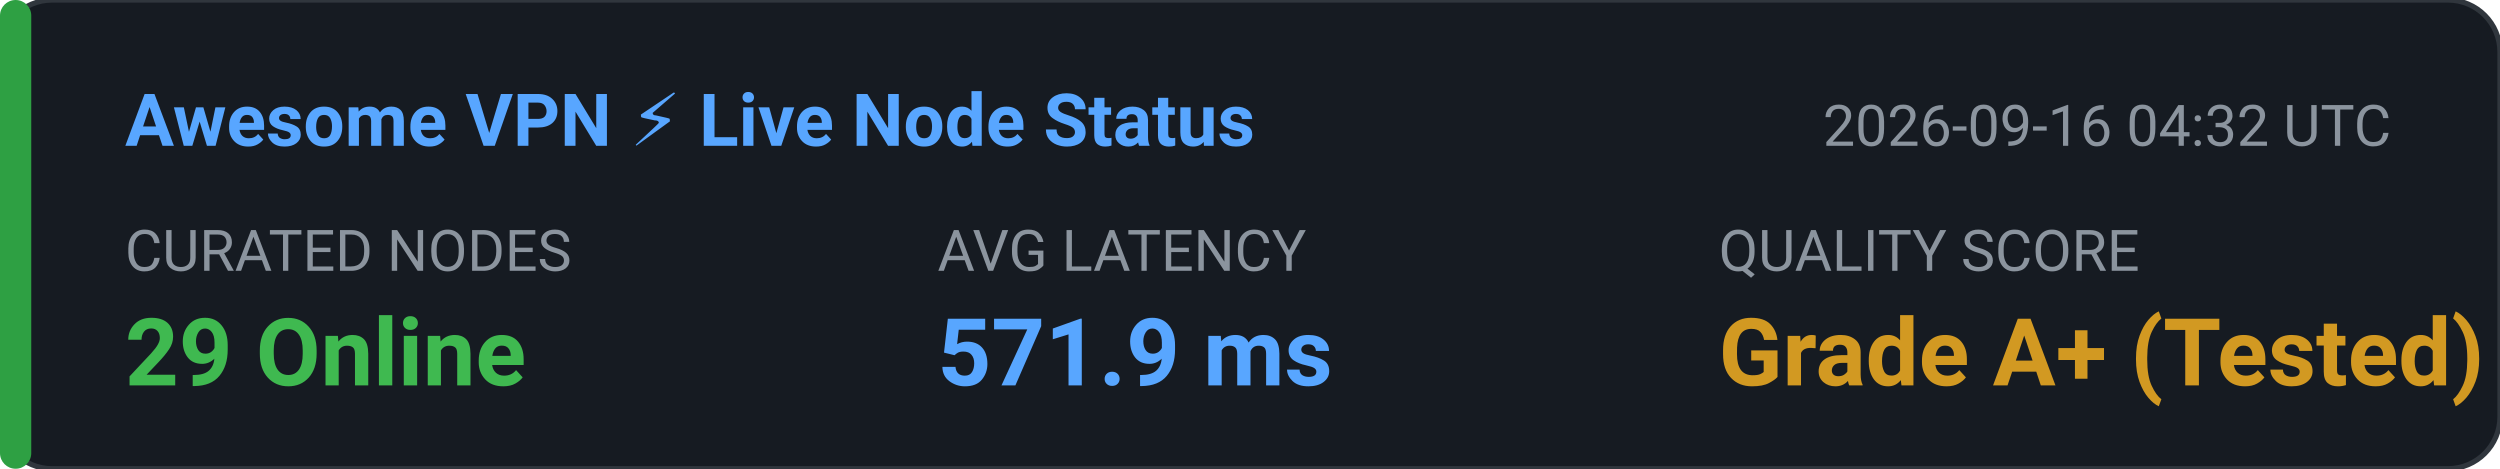
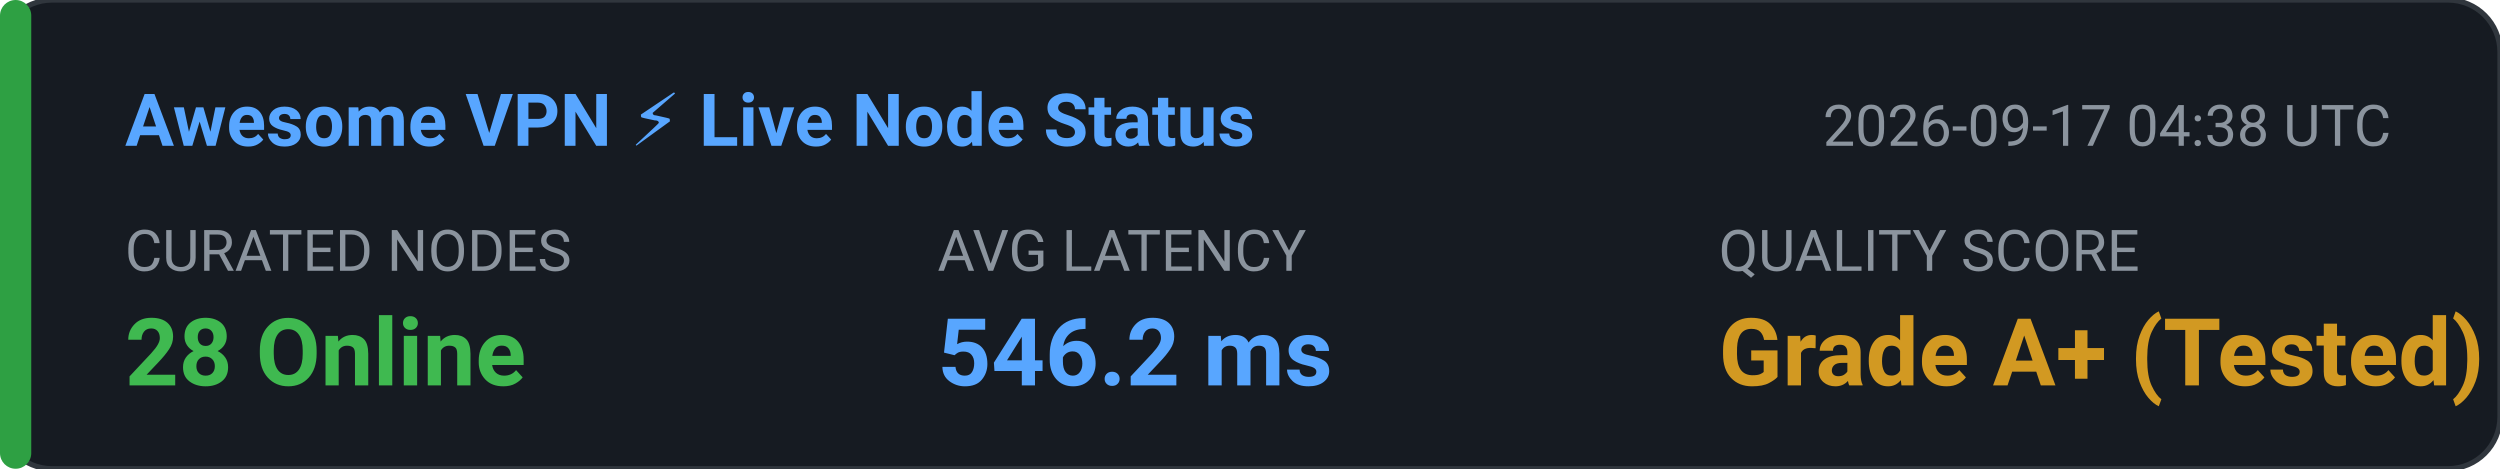
<svg xmlns="http://www.w3.org/2000/svg" width="480" height="90" viewBox="0 0 480 90" fill="none">
  <rect width="480" height="90" rx="10" fill="#161B22" stroke="#30363D" stroke-width="1" />
  <rect x="0" y="0" width="6" height="90" rx="3" fill="#2EA043" />
  <text x="24" y="28" fill="#58A6FF" font-family="-apple-system,BlinkMacSystemFont,'Segoe UI',Roboto,sans-serif" font-size="14" font-weight="600">Awesome VPN ⚡ Live Node Status</text>
-   <text x="350" y="28" fill="#8B949E" font-family="-apple-system,BlinkMacSystemFont,'Segoe UI',Roboto,sans-serif" font-size="11">2026-09-16 04:32 UTC</text>
+   <text x="350" y="28" fill="#8B949E" font-family="-apple-system,BlinkMacSystemFont,'Segoe UI',Roboto,sans-serif" font-size="11">2026-09-17 04:38 UTC</text>
  <text x="24" y="52" fill="#8B949E" font-family="-apple-system,BlinkMacSystemFont,'Segoe UI',Roboto,sans-serif" font-size="11">CURATED NODES</text>
-   <text x="24" y="74" fill="#3FB950" font-family="-apple-system,BlinkMacSystemFont,'Segoe UI',Roboto,sans-serif" font-size="18" font-weight="bold">29 Online</text>
+   <text x="24" y="74" fill="#3FB950" font-family="-apple-system,BlinkMacSystemFont,'Segoe UI',Roboto,sans-serif" font-size="18" font-weight="bold">28 Online</text>
  <text x="180" y="52" fill="#8B949E" font-family="-apple-system,BlinkMacSystemFont,'Segoe UI',Roboto,sans-serif" font-size="11">AVG LATENCY</text>
-   <text x="180" y="74" fill="#58A6FF" font-family="-apple-system,BlinkMacSystemFont,'Segoe UI',Roboto,sans-serif" font-size="18" font-weight="bold">571.9 ms</text>
+   <text x="180" y="74" fill="#58A6FF" font-family="-apple-system,BlinkMacSystemFont,'Segoe UI',Roboto,sans-serif" font-size="18" font-weight="bold">546.2 ms</text>
  <text x="330" y="52" fill="#8B949E" font-family="-apple-system,BlinkMacSystemFont,'Segoe UI',Roboto,sans-serif" font-size="11">QUALITY SCORE</text>
  <text x="330" y="74" fill="#D29922" font-family="-apple-system,BlinkMacSystemFont,'Segoe UI',Roboto,sans-serif" font-size="18" font-weight="bold">Grade A+ (Tested)</text>
</svg>
